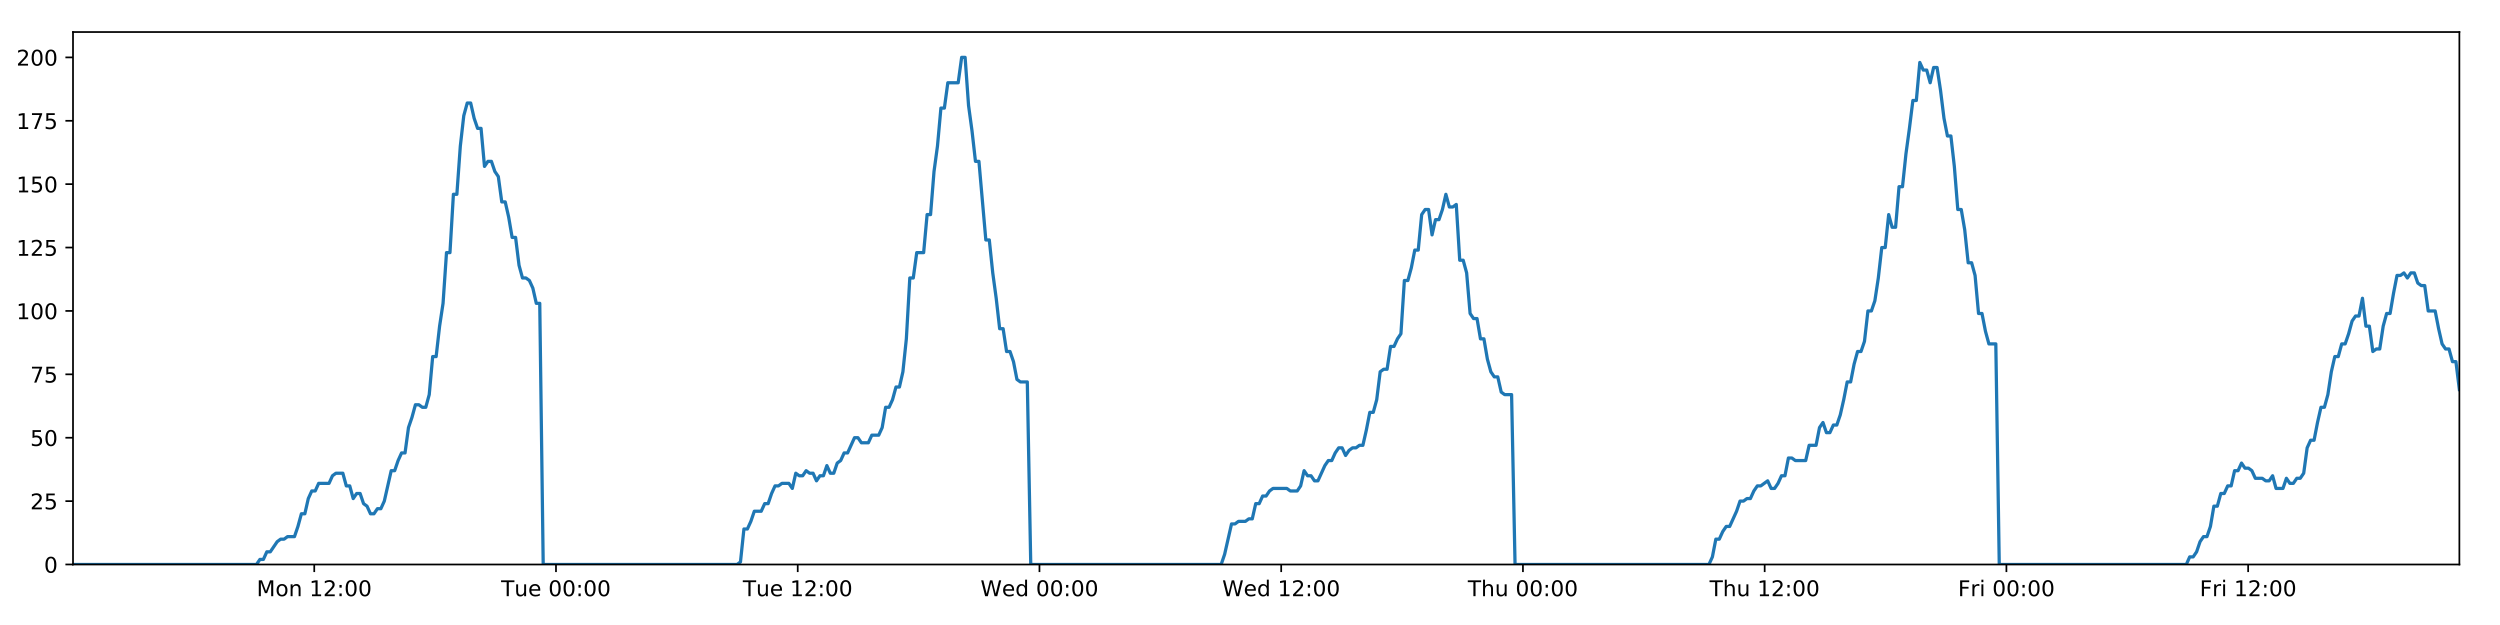
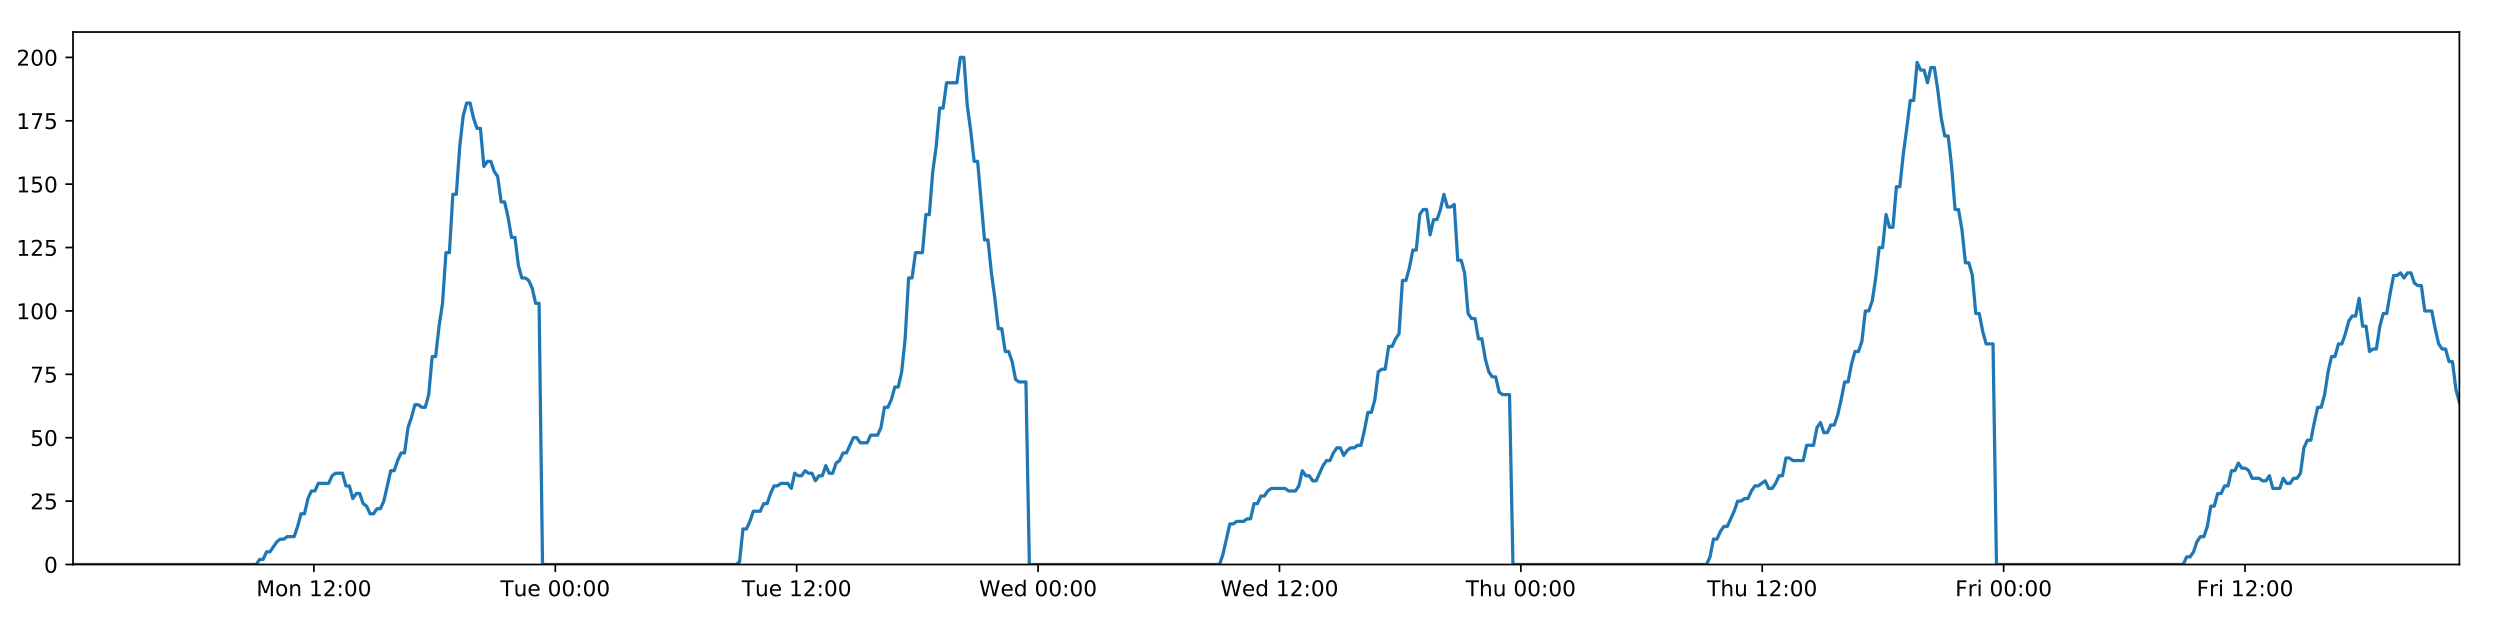
<svg xmlns="http://www.w3.org/2000/svg" xmlns:xlink="http://www.w3.org/1999/xlink" height="288pt" version="1.1" viewBox="0 0 1152 288" width="1152pt">
  <defs>
    <style type="text/css">
*{stroke-linecap:butt;stroke-linejoin:round;}
  </style>
  </defs>
  <g id="figure_1">
    <g id="patch_1">
      <path d="M 0 288  L 1152 288  L 1152 0  L 0 0  z " style="fill:#ffffff;" />
    </g>
    <g id="axes_1">
      <g id="patch_2">
        <path d="M 33.64 260.12  L 1133.28 260.12  L 1133.28 14.76  L 33.64 14.76  z " style="fill:#ffffff;" />
      </g>
      <g id="matplotlib.axis_1">
        <g id="xtick_1">
          <g id="line2d_1">
            <defs>
-               <path d="M 0 0  L 0 3.5  " id="meeb6aab0b7" style="stroke:#000000;stroke-width:0.8;" />
-             </defs>
-             <g>
-               <use style="stroke:#000000;stroke-width:0.8;" x="144.807" xlink:href="#meeb6aab0b7" y="260.12" />
+               <path d="M 0 0  L 0 3.5  " id="mfd319396d5" style="stroke:#000000;stroke-width:0.8;" />
+             </defs>
+             <g>
+               <use style="stroke:#000000;stroke-width:0.8;" x="144.646" xlink:href="#mfd319396d5" y="260.12" />
            </g>
          </g>
          <g id="text_1">
            <defs>
              <path d="M 9.812 72.906  L 24.516 72.906  L 43.109 23.297  L 61.812 72.906  L 76.516 72.906  L 76.516 0  L 66.891 0  L 66.891 64.016  L 48.094 14.016  L 38.188 14.016  L 19.391 64.016  L 19.391 0  L 9.812 0  z " id="DejaVuSans-77" />
              <path d="M 30.609 48.391  Q 23.391 48.391 19.188 42.75  Q 14.984 37.109 14.984 27.297  Q 14.984 17.484 19.156 11.844  Q 23.344 6.203 30.609 6.203  Q 37.797 6.203 41.984 11.859  Q 46.188 17.531 46.188 27.297  Q 46.188 37.016 41.984 42.703  Q 37.797 48.391 30.609 48.391  z M 30.609 56  Q 42.328 56 49.016 48.375  Q 55.719 40.766 55.719 27.297  Q 55.719 13.875 49.016 6.219  Q 42.328 -1.422 30.609 -1.422  Q 18.844 -1.422 12.172 6.219  Q 5.516 13.875 5.516 27.297  Q 5.516 40.766 12.172 48.375  Q 18.844 56 30.609 56  z " id="DejaVuSans-111" />
              <path d="M 54.891 33.016  L 54.891 0  L 45.906 0  L 45.906 32.719  Q 45.906 40.484 42.875 44.328  Q 39.844 48.188 33.797 48.188  Q 26.516 48.188 22.312 43.547  Q 18.109 38.922 18.109 30.906  L 18.109 0  L 9.078 0  L 9.078 54.688  L 18.109 54.688  L 18.109 46.188  Q 21.344 51.125 25.703 53.562  Q 30.078 56 35.797 56  Q 45.219 56 50.047 50.172  Q 54.891 44.344 54.891 33.016  z " id="DejaVuSans-110" />
              <path id="DejaVuSans-32" />
              <path d="M 12.406 8.297  L 28.516 8.297  L 28.516 63.922  L 10.984 60.406  L 10.984 69.391  L 28.422 72.906  L 38.281 72.906  L 38.281 8.297  L 54.391 8.297  L 54.391 0  L 12.406 0  z " id="DejaVuSans-49" />
              <path d="M 19.188 8.297  L 53.609 8.297  L 53.609 0  L 7.328 0  L 7.328 8.297  Q 12.938 14.109 22.625 23.891  Q 32.328 33.688 34.812 36.531  Q 39.547 41.844 41.422 45.531  Q 43.312 49.219 43.312 52.781  Q 43.312 58.594 39.234 62.25  Q 35.156 65.922 28.609 65.922  Q 23.969 65.922 18.812 64.312  Q 13.672 62.703 7.812 59.422  L 7.812 69.391  Q 13.766 71.781 18.938 73  Q 24.125 74.219 28.422 74.219  Q 39.75 74.219 46.484 68.547  Q 53.219 62.891 53.219 53.422  Q 53.219 48.922 51.531 44.891  Q 49.859 40.875 45.406 35.406  Q 44.188 33.984 37.641 27.219  Q 31.109 20.453 19.188 8.297  z " id="DejaVuSans-50" />
              <path d="M 11.719 12.406  L 22.016 12.406  L 22.016 0  L 11.719 0  z M 11.719 51.703  L 22.016 51.703  L 22.016 39.312  L 11.719 39.312  z " id="DejaVuSans-58" />
              <path d="M 31.781 66.406  Q 24.172 66.406 20.328 58.906  Q 16.5 51.422 16.5 36.375  Q 16.5 21.391 20.328 13.891  Q 24.172 6.391 31.781 6.391  Q 39.453 6.391 43.281 13.891  Q 47.125 21.391 47.125 36.375  Q 47.125 51.422 43.281 58.906  Q 39.453 66.406 31.781 66.406  z M 31.781 74.219  Q 44.047 74.219 50.516 64.516  Q 56.984 54.828 56.984 36.375  Q 56.984 17.969 50.516 8.266  Q 44.047 -1.422 31.781 -1.422  Q 19.531 -1.422 13.062 8.266  Q 6.594 17.969 6.594 36.375  Q 6.594 54.828 13.062 64.516  Q 19.531 74.219 31.781 74.219  z " id="DejaVuSans-48" />
            </defs>
-             <g transform="translate(118.266 274.7184)scale(0.1 -0.1)">
+             <g transform="translate(118.1053 274.7184)scale(0.1 -0.1)">
              <use xlink:href="#DejaVuSans-77" />
              <use x="86.279" xlink:href="#DejaVuSans-111" />
              <use x="147.461" xlink:href="#DejaVuSans-110" />
              <use x="210.84" xlink:href="#DejaVuSans-32" />
              <use x="242.627" xlink:href="#DejaVuSans-49" />
              <use x="306.25" xlink:href="#DejaVuSans-50" />
              <use x="369.873" xlink:href="#DejaVuSans-58" />
              <use x="403.564" xlink:href="#DejaVuSans-48" />
              <use x="467.188" xlink:href="#DejaVuSans-48" />
            </g>
          </g>
        </g>
        <g id="xtick_2">
          <g id="line2d_2">
            <g>
-               <use style="stroke:#000000;stroke-width:0.8;" x="256.199" xlink:href="#meeb6aab0b7" y="260.12" />
+               <use style="stroke:#000000;stroke-width:0.8;" x="255.877" xlink:href="#mfd319396d5" y="260.12" />
            </g>
          </g>
          <g id="text_2">
            <defs>
              <path d="M -0.297 72.906  L 61.375 72.906  L 61.375 64.594  L 35.5 64.594  L 35.5 0  L 25.594 0  L 25.594 64.594  L -0.297 64.594  z " id="DejaVuSans-84" />
              <path d="M 8.5 21.578  L 8.5 54.688  L 17.484 54.688  L 17.484 21.922  Q 17.484 14.156 20.5 10.266  Q 23.531 6.391 29.594 6.391  Q 36.859 6.391 41.078 11.031  Q 45.312 15.672 45.312 23.688  L 45.312 54.688  L 54.297 54.688  L 54.297 0  L 45.312 0  L 45.312 8.406  Q 42.047 3.422 37.719 1  Q 33.406 -1.422 27.688 -1.422  Q 18.266 -1.422 13.375 4.438  Q 8.5 10.297 8.5 21.578  z M 31.109 56  z " id="DejaVuSans-117" />
              <path d="M 56.203 29.594  L 56.203 25.203  L 14.891 25.203  Q 15.484 15.922 20.484 11.062  Q 25.484 6.203 34.422 6.203  Q 39.594 6.203 44.453 7.469  Q 49.312 8.734 54.109 11.281  L 54.109 2.781  Q 49.266 0.734 44.188 -0.344  Q 39.109 -1.422 33.891 -1.422  Q 20.797 -1.422 13.156 6.188  Q 5.516 13.812 5.516 26.812  Q 5.516 40.234 12.766 48.109  Q 20.016 56 32.328 56  Q 43.359 56 49.781 48.891  Q 56.203 41.797 56.203 29.594  z M 47.219 32.234  Q 47.125 39.594 43.094 43.984  Q 39.062 48.391 32.422 48.391  Q 24.906 48.391 20.391 44.141  Q 15.875 39.891 15.188 32.172  z " id="DejaVuSans-101" />
            </defs>
-             <g transform="translate(230.9131 274.7184)scale(0.1 -0.1)">
+             <g transform="translate(230.5914 274.7184)scale(0.1 -0.1)">
              <use xlink:href="#DejaVuSans-84" />
              <use x="60.85" xlink:href="#DejaVuSans-117" />
              <use x="124.229" xlink:href="#DejaVuSans-101" />
              <use x="185.752" xlink:href="#DejaVuSans-32" />
              <use x="217.539" xlink:href="#DejaVuSans-48" />
              <use x="281.162" xlink:href="#DejaVuSans-48" />
              <use x="344.785" xlink:href="#DejaVuSans-58" />
              <use x="378.477" xlink:href="#DejaVuSans-48" />
              <use x="442.1" xlink:href="#DejaVuSans-48" />
            </g>
          </g>
        </g>
        <g id="xtick_3">
          <g id="line2d_3">
            <g>
-               <use style="stroke:#000000;stroke-width:0.8;" x="367.592" xlink:href="#meeb6aab0b7" y="260.12" />
+               <use style="stroke:#000000;stroke-width:0.8;" x="367.109" xlink:href="#mfd319396d5" y="260.12" />
            </g>
          </g>
          <g id="text_3">
-             <g transform="translate(342.3056 274.7184)scale(0.1 -0.1)">
+             <g transform="translate(341.8227 274.7184)scale(0.1 -0.1)">
              <use xlink:href="#DejaVuSans-84" />
              <use x="60.85" xlink:href="#DejaVuSans-117" />
              <use x="124.229" xlink:href="#DejaVuSans-101" />
              <use x="185.752" xlink:href="#DejaVuSans-32" />
              <use x="217.539" xlink:href="#DejaVuSans-49" />
              <use x="281.162" xlink:href="#DejaVuSans-50" />
              <use x="344.785" xlink:href="#DejaVuSans-58" />
              <use x="378.477" xlink:href="#DejaVuSans-48" />
              <use x="442.1" xlink:href="#DejaVuSans-48" />
            </g>
          </g>
        </g>
        <g id="xtick_4">
          <g id="line2d_4">
            <g>
-               <use style="stroke:#000000;stroke-width:0.8;" x="478.984" xlink:href="#meeb6aab0b7" y="260.12" />
+               <use style="stroke:#000000;stroke-width:0.8;" x="478.34" xlink:href="#mfd319396d5" y="260.12" />
            </g>
          </g>
          <g id="text_4">
            <defs>
              <path d="M 3.328 72.906  L 13.281 72.906  L 28.609 11.281  L 43.891 72.906  L 54.984 72.906  L 70.312 11.281  L 85.594 72.906  L 95.609 72.906  L 77.297 0  L 64.891 0  L 49.516 63.281  L 33.984 0  L 21.578 0  z " id="DejaVuSans-87" />
              <path d="M 45.406 46.391  L 45.406 75.984  L 54.391 75.984  L 54.391 0  L 45.406 0  L 45.406 8.203  Q 42.578 3.328 38.25 0.953  Q 33.938 -1.422 27.875 -1.422  Q 17.969 -1.422 11.734 6.484  Q 5.516 14.406 5.516 27.297  Q 5.516 40.188 11.734 48.094  Q 17.969 56 27.875 56  Q 33.938 56 38.25 53.625  Q 42.578 51.266 45.406 46.391  z M 14.797 27.297  Q 14.797 17.391 18.875 11.75  Q 22.953 6.109 30.078 6.109  Q 37.203 6.109 41.297 11.75  Q 45.406 17.391 45.406 27.297  Q 45.406 37.203 41.297 42.844  Q 37.203 48.484 30.078 48.484  Q 22.953 48.484 18.875 42.844  Q 14.797 37.203 14.797 27.297  z " id="DejaVuSans-100" />
            </defs>
-             <g transform="translate(451.7949 274.7184)scale(0.1 -0.1)">
+             <g transform="translate(451.151 274.7184)scale(0.1 -0.1)">
              <use xlink:href="#DejaVuSans-87" />
              <use x="98.799" xlink:href="#DejaVuSans-101" />
              <use x="160.322" xlink:href="#DejaVuSans-100" />
              <use x="223.799" xlink:href="#DejaVuSans-32" />
              <use x="255.586" xlink:href="#DejaVuSans-48" />
              <use x="319.209" xlink:href="#DejaVuSans-48" />
              <use x="382.832" xlink:href="#DejaVuSans-58" />
              <use x="416.523" xlink:href="#DejaVuSans-48" />
              <use x="480.146" xlink:href="#DejaVuSans-48" />
            </g>
          </g>
        </g>
        <g id="xtick_5">
          <g id="line2d_5">
            <g>
-               <use style="stroke:#000000;stroke-width:0.8;" x="590.376" xlink:href="#meeb6aab0b7" y="260.12" />
+               <use style="stroke:#000000;stroke-width:0.8;" x="589.571" xlink:href="#mfd319396d5" y="260.12" />
            </g>
          </g>
          <g id="text_5">
-             <g transform="translate(563.1874 274.7184)scale(0.1 -0.1)">
+             <g transform="translate(562.3824 274.7184)scale(0.1 -0.1)">
              <use xlink:href="#DejaVuSans-87" />
              <use x="98.799" xlink:href="#DejaVuSans-101" />
              <use x="160.322" xlink:href="#DejaVuSans-100" />
              <use x="223.799" xlink:href="#DejaVuSans-32" />
              <use x="255.586" xlink:href="#DejaVuSans-49" />
              <use x="319.209" xlink:href="#DejaVuSans-50" />
              <use x="382.832" xlink:href="#DejaVuSans-58" />
              <use x="416.523" xlink:href="#DejaVuSans-48" />
              <use x="480.146" xlink:href="#DejaVuSans-48" />
            </g>
          </g>
        </g>
        <g id="xtick_6">
          <g id="line2d_6">
            <g>
-               <use style="stroke:#000000;stroke-width:0.8;" x="701.769" xlink:href="#meeb6aab0b7" y="260.12" />
+               <use style="stroke:#000000;stroke-width:0.8;" x="700.803" xlink:href="#mfd319396d5" y="260.12" />
            </g>
          </g>
          <g id="text_6">
            <defs>
              <path d="M 54.891 33.016  L 54.891 0  L 45.906 0  L 45.906 32.719  Q 45.906 40.484 42.875 44.328  Q 39.844 48.188 33.797 48.188  Q 26.516 48.188 22.312 43.547  Q 18.109 38.922 18.109 30.906  L 18.109 0  L 9.078 0  L 9.078 75.984  L 18.109 75.984  L 18.109 46.188  Q 21.344 51.125 25.703 53.562  Q 30.078 56 35.797 56  Q 45.219 56 50.047 50.172  Q 54.891 44.344 54.891 33.016  z " id="DejaVuSans-104" />
            </defs>
-             <g transform="translate(676.379 274.7184)scale(0.1 -0.1)">
+             <g transform="translate(675.413 274.7184)scale(0.1 -0.1)">
              <use xlink:href="#DejaVuSans-84" />
              <use x="61.084" xlink:href="#DejaVuSans-104" />
              <use x="124.463" xlink:href="#DejaVuSans-117" />
              <use x="187.842" xlink:href="#DejaVuSans-32" />
              <use x="219.629" xlink:href="#DejaVuSans-48" />
              <use x="283.252" xlink:href="#DejaVuSans-48" />
              <use x="346.875" xlink:href="#DejaVuSans-58" />
              <use x="380.566" xlink:href="#DejaVuSans-48" />
              <use x="444.189" xlink:href="#DejaVuSans-48" />
            </g>
          </g>
        </g>
        <g id="xtick_7">
          <g id="line2d_7">
            <g>
-               <use style="stroke:#000000;stroke-width:0.8;" x="813.161" xlink:href="#meeb6aab0b7" y="260.12" />
+               <use style="stroke:#000000;stroke-width:0.8;" x="812.034" xlink:href="#mfd319396d5" y="260.12" />
            </g>
          </g>
          <g id="text_7">
-             <g transform="translate(787.7715 274.7184)scale(0.1 -0.1)">
+             <g transform="translate(786.6444 274.7184)scale(0.1 -0.1)">
              <use xlink:href="#DejaVuSans-84" />
              <use x="61.084" xlink:href="#DejaVuSans-104" />
              <use x="124.463" xlink:href="#DejaVuSans-117" />
              <use x="187.842" xlink:href="#DejaVuSans-32" />
              <use x="219.629" xlink:href="#DejaVuSans-49" />
              <use x="283.252" xlink:href="#DejaVuSans-50" />
              <use x="346.875" xlink:href="#DejaVuSans-58" />
              <use x="380.566" xlink:href="#DejaVuSans-48" />
              <use x="444.189" xlink:href="#DejaVuSans-48" />
            </g>
          </g>
        </g>
        <g id="xtick_8">
          <g id="line2d_8">
            <g>
-               <use style="stroke:#000000;stroke-width:0.8;" x="924.554" xlink:href="#meeb6aab0b7" y="260.12" />
+               <use style="stroke:#000000;stroke-width:0.8;" x="923.266" xlink:href="#mfd319396d5" y="260.12" />
            </g>
          </g>
          <g id="text_8">
            <defs>
              <path d="M 9.812 72.906  L 51.703 72.906  L 51.703 64.594  L 19.672 64.594  L 19.672 43.109  L 48.578 43.109  L 48.578 34.812  L 19.672 34.812  L 19.672 0  L 9.812 0  z " id="DejaVuSans-70" />
              <path d="M 41.109 46.297  Q 39.594 47.172 37.812 47.578  Q 36.031 48 33.891 48  Q 26.266 48 22.188 43.047  Q 18.109 38.094 18.109 28.812  L 18.109 0  L 9.078 0  L 9.078 54.688  L 18.109 54.688  L 18.109 46.188  Q 20.953 51.172 25.484 53.578  Q 30.031 56 36.531 56  Q 37.453 56 38.578 55.875  Q 39.703 55.766 41.062 55.516  z " id="DejaVuSans-114" />
              <path d="M 9.422 54.688  L 18.406 54.688  L 18.406 0  L 9.422 0  z M 9.422 75.984  L 18.406 75.984  L 18.406 64.594  L 9.422 64.594  z " id="DejaVuSans-105" />
            </defs>
-             <g transform="translate(902.2405 274.7184)scale(0.1 -0.1)">
+             <g transform="translate(900.9524 274.7184)scale(0.1 -0.1)">
              <use xlink:href="#DejaVuSans-70" />
              <use x="57.41" xlink:href="#DejaVuSans-114" />
              <use x="98.523" xlink:href="#DejaVuSans-105" />
              <use x="126.307" xlink:href="#DejaVuSans-32" />
              <use x="158.094" xlink:href="#DejaVuSans-48" />
              <use x="221.717" xlink:href="#DejaVuSans-48" />
              <use x="285.34" xlink:href="#DejaVuSans-58" />
              <use x="319.031" xlink:href="#DejaVuSans-48" />
              <use x="382.654" xlink:href="#DejaVuSans-48" />
            </g>
          </g>
        </g>
        <g id="xtick_9">
          <g id="line2d_9">
            <g>
-               <use style="stroke:#000000;stroke-width:0.8;" x="1035.946" xlink:href="#meeb6aab0b7" y="260.12" />
+               <use style="stroke:#000000;stroke-width:0.8;" x="1034.497" xlink:href="#mfd319396d5" y="260.12" />
            </g>
          </g>
          <g id="text_9">
-             <g transform="translate(1013.633 274.7184)scale(0.1 -0.1)">
+             <g transform="translate(1012.184 274.7184)scale(0.1 -0.1)">
              <use xlink:href="#DejaVuSans-70" />
              <use x="57.41" xlink:href="#DejaVuSans-114" />
              <use x="98.523" xlink:href="#DejaVuSans-105" />
              <use x="126.307" xlink:href="#DejaVuSans-32" />
              <use x="158.094" xlink:href="#DejaVuSans-49" />
              <use x="221.717" xlink:href="#DejaVuSans-50" />
              <use x="285.34" xlink:href="#DejaVuSans-58" />
              <use x="319.031" xlink:href="#DejaVuSans-48" />
              <use x="382.654" xlink:href="#DejaVuSans-48" />
            </g>
          </g>
        </g>
      </g>
      <g id="matplotlib.axis_2">
        <g id="ytick_1">
          <g id="line2d_10">
            <defs>
-               <path d="M 0 0  L -3.5 0  " id="ma972b169a3" style="stroke:#000000;stroke-width:0.8;" />
-             </defs>
-             <g>
-               <use style="stroke:#000000;stroke-width:0.8;" x="33.64" xlink:href="#ma972b169a3" y="260.12" />
+               <path d="M 0 0  L -3.5 0  " id="md7d779a888" style="stroke:#000000;stroke-width:0.8;" />
+             </defs>
+             <g>
+               <use style="stroke:#000000;stroke-width:0.8;" x="33.64" xlink:href="#md7d779a888" y="260.12" />
            </g>
          </g>
          <g id="text_10">
            <g transform="translate(20.2775 263.9192)scale(0.1 -0.1)">
              <use xlink:href="#DejaVuSans-48" />
            </g>
          </g>
        </g>
        <g id="ytick_2">
          <g id="line2d_11">
            <g>
-               <use style="stroke:#000000;stroke-width:0.8;" x="33.64" xlink:href="#ma972b169a3" y="230.91" />
+               <use style="stroke:#000000;stroke-width:0.8;" x="33.64" xlink:href="#md7d779a888" y="230.91" />
            </g>
          </g>
          <g id="text_11">
            <defs>
              <path d="M 10.797 72.906  L 49.516 72.906  L 49.516 64.594  L 19.828 64.594  L 19.828 46.734  Q 21.969 47.469 24.109 47.828  Q 26.266 48.188 28.422 48.188  Q 40.625 48.188 47.75 41.5  Q 54.891 34.812 54.891 23.391  Q 54.891 11.625 47.562 5.094  Q 40.234 -1.422 26.906 -1.422  Q 22.312 -1.422 17.547 -0.641  Q 12.797 0.141 7.719 1.703  L 7.719 11.625  Q 12.109 9.234 16.797 8.062  Q 21.484 6.891 26.703 6.891  Q 35.156 6.891 40.078 11.328  Q 45.016 15.766 45.016 23.391  Q 45.016 31 40.078 35.438  Q 35.156 39.891 26.703 39.891  Q 22.75 39.891 18.812 39.016  Q 14.891 38.141 10.797 36.281  z " id="DejaVuSans-53" />
            </defs>
            <g transform="translate(13.915 234.7097)scale(0.1 -0.1)">
              <use xlink:href="#DejaVuSans-50" />
              <use x="63.623" xlink:href="#DejaVuSans-53" />
            </g>
          </g>
        </g>
        <g id="ytick_3">
          <g id="line2d_12">
            <g>
-               <use style="stroke:#000000;stroke-width:0.8;" x="33.64" xlink:href="#ma972b169a3" y="201.701" />
+               <use style="stroke:#000000;stroke-width:0.8;" x="33.64" xlink:href="#md7d779a888" y="201.701" />
            </g>
          </g>
          <g id="text_12">
            <g transform="translate(13.915 205.5002)scale(0.1 -0.1)">
              <use xlink:href="#DejaVuSans-53" />
              <use x="63.623" xlink:href="#DejaVuSans-48" />
            </g>
          </g>
        </g>
        <g id="ytick_4">
          <g id="line2d_13">
            <g>
-               <use style="stroke:#000000;stroke-width:0.8;" x="33.64" xlink:href="#ma972b169a3" y="172.491" />
+               <use style="stroke:#000000;stroke-width:0.8;" x="33.64" xlink:href="#md7d779a888" y="172.491" />
            </g>
          </g>
          <g id="text_13">
            <defs>
              <path d="M 8.203 72.906  L 55.078 72.906  L 55.078 68.703  L 28.609 0  L 18.312 0  L 43.219 64.594  L 8.203 64.594  z " id="DejaVuSans-55" />
            </defs>
            <g transform="translate(13.915 176.2906)scale(0.1 -0.1)">
              <use xlink:href="#DejaVuSans-55" />
              <use x="63.623" xlink:href="#DejaVuSans-53" />
            </g>
          </g>
        </g>
        <g id="ytick_5">
          <g id="line2d_14">
            <g>
-               <use style="stroke:#000000;stroke-width:0.8;" x="33.64" xlink:href="#ma972b169a3" y="143.282" />
+               <use style="stroke:#000000;stroke-width:0.8;" x="33.64" xlink:href="#md7d779a888" y="143.282" />
            </g>
          </g>
          <g id="text_14">
            <g transform="translate(7.5525 147.0811)scale(0.1 -0.1)">
              <use xlink:href="#DejaVuSans-49" />
              <use x="63.623" xlink:href="#DejaVuSans-48" />
              <use x="127.246" xlink:href="#DejaVuSans-48" />
            </g>
          </g>
        </g>
        <g id="ytick_6">
          <g id="line2d_15">
            <g>
-               <use style="stroke:#000000;stroke-width:0.8;" x="33.64" xlink:href="#ma972b169a3" y="114.072" />
+               <use style="stroke:#000000;stroke-width:0.8;" x="33.64" xlink:href="#md7d779a888" y="114.072" />
            </g>
          </g>
          <g id="text_15">
            <g transform="translate(7.5525 117.8716)scale(0.1 -0.1)">
              <use xlink:href="#DejaVuSans-49" />
              <use x="63.623" xlink:href="#DejaVuSans-50" />
              <use x="127.246" xlink:href="#DejaVuSans-53" />
            </g>
          </g>
        </g>
        <g id="ytick_7">
          <g id="line2d_16">
            <g>
-               <use style="stroke:#000000;stroke-width:0.8;" x="33.64" xlink:href="#ma972b169a3" y="84.863" />
+               <use style="stroke:#000000;stroke-width:0.8;" x="33.64" xlink:href="#md7d779a888" y="84.863" />
            </g>
          </g>
          <g id="text_16">
            <g transform="translate(7.5525 88.66208)scale(0.1 -0.1)">
              <use xlink:href="#DejaVuSans-49" />
              <use x="63.623" xlink:href="#DejaVuSans-53" />
              <use x="127.246" xlink:href="#DejaVuSans-48" />
            </g>
          </g>
        </g>
        <g id="ytick_8">
          <g id="line2d_17">
            <g>
-               <use style="stroke:#000000;stroke-width:0.8;" x="33.64" xlink:href="#ma972b169a3" y="55.653" />
+               <use style="stroke:#000000;stroke-width:0.8;" x="33.64" xlink:href="#md7d779a888" y="55.653" />
            </g>
          </g>
          <g id="text_17">
            <g transform="translate(7.5525 59.45255)scale(0.1 -0.1)">
              <use xlink:href="#DejaVuSans-49" />
              <use x="63.623" xlink:href="#DejaVuSans-55" />
              <use x="127.246" xlink:href="#DejaVuSans-53" />
            </g>
          </g>
        </g>
        <g id="ytick_9">
          <g id="line2d_18">
            <g>
-               <use style="stroke:#000000;stroke-width:0.8;" x="33.64" xlink:href="#ma972b169a3" y="26.444" />
+               <use style="stroke:#000000;stroke-width:0.8;" x="33.64" xlink:href="#md7d779a888" y="26.444" />
            </g>
          </g>
          <g id="text_18">
            <g transform="translate(7.5525 30.24303)scale(0.1 -0.1)">
              <use xlink:href="#DejaVuSans-50" />
              <use x="63.623" xlink:href="#DejaVuSans-48" />
              <use x="127.246" xlink:href="#DejaVuSans-48" />
            </g>
          </g>
        </g>
      </g>
      <g id="line2d_19">
-         <path clip-path="url(#pd7be1f01ab)" d="M 33.64 260.12  L 118.174 260.12  L 119.767 257.783  L 121.36 257.783  L 122.954 254.278  L 124.548 254.278  L 127.732 249.605  L 129.325 248.436  L 130.916 248.436  L 132.508 247.268  L 135.692 247.268  L 137.285 242.594  L 138.877 236.752  L 140.468 236.752  L 142.061 229.742  L 143.655 226.237  L 145.247 226.237  L 146.839 222.732  L 151.614 222.732  L 153.205 219.227  L 154.796 218.058  L 157.981 218.058  L 159.573 223.9  L 161.164 223.9  L 162.758 229.742  L 164.35 227.405  L 165.942 227.405  L 167.534 232.079  L 169.125 233.247  L 170.718 236.752  L 172.31 236.752  L 173.904 234.416  L 175.494 234.416  L 177.086 230.91  L 180.268 216.89  L 181.859 216.89  L 183.45 212.216  L 185.043 208.711  L 186.636 208.711  L 188.227 197.027  L 189.826 192.354  L 191.423 186.512  L 193.014 186.512  L 194.606 187.68  L 196.197 187.68  L 197.79 181.838  L 199.381 164.313  L 200.972 164.313  L 202.564 150.292  L 204.156 139.777  L 205.749 116.409  L 207.34 116.409  L 208.931 89.536  L 210.525 89.536  L 212.116 67.337  L 213.707 53.317  L 215.298 47.475  L 216.889 47.475  L 218.48 54.485  L 220.071 59.158  L 221.663 59.158  L 223.255 76.684  L 224.846 74.347  L 226.44 74.347  L 228.032 79.021  L 229.623 81.358  L 231.216 93.042  L 232.807 93.042  L 234.398 100.052  L 235.989 109.399  L 237.579 109.399  L 239.171 122.251  L 240.761 128.093  L 242.355 128.093  L 243.945 129.261  L 245.536 132.766  L 247.127 139.777  L 248.717 139.777  L 250.306 260.12  L 339.641 260.12  L 341.207 258.952  L 342.803 243.763  L 344.398 243.763  L 345.992 240.258  L 347.584 235.584  L 350.772 235.584  L 352.364 232.079  L 353.955 232.079  L 355.548 227.405  L 357.14 223.9  L 358.73 223.9  L 360.324 222.732  L 363.506 222.732  L 365.097 225.069  L 366.692 218.058  L 368.286 219.227  L 369.877 219.227  L 371.469 216.89  L 373.061 218.058  L 374.654 218.058  L 376.244 221.563  L 377.835 219.227  L 379.427 219.227  L 381.02 214.553  L 382.611 218.058  L 384.201 218.058  L 385.792 213.385  L 387.386 212.216  L 388.98 208.711  L 390.572 208.711  L 393.754 201.701  L 395.348 201.701  L 396.941 204.038  L 400.134 204.038  L 401.725 200.533  L 404.91 200.533  L 406.504 197.027  L 408.095 187.68  L 409.687 187.68  L 411.277 184.175  L 412.869 178.333  L 414.46 178.333  L 416.054 171.323  L 417.646 156.134  L 419.238 128.093  L 420.834 128.093  L 422.432 116.409  L 425.615 116.409  L 427.211 98.883  L 428.803 98.883  L 430.394 79.021  L 431.984 67.337  L 433.575 49.811  L 435.166 49.811  L 436.76 38.128  L 441.532 38.128  L 443.127 26.444  L 444.721 26.444  L 446.312 48.643  L 447.904 60.327  L 449.495 74.347  L 451.089 74.347  L 454.271 110.567  L 455.866 110.567  L 457.457 125.756  L 459.048 137.44  L 460.639 151.461  L 462.234 151.461  L 463.825 161.976  L 465.417 161.976  L 467.013 166.65  L 468.603 174.828  L 470.196 175.997  L 473.379 175.997  L 474.969 260.12  L 562.712 260.12  L 564.302 255.446  L 567.486 241.426  L 569.08 241.426  L 570.671 240.258  L 573.859 240.258  L 575.45 239.089  L 577.042 239.089  L 578.635 232.079  L 580.229 232.079  L 581.82 228.574  L 583.414 228.574  L 585.006 226.237  L 586.6 225.069  L 592.97 225.069  L 594.568 226.237  L 597.75 226.237  L 599.341 223.9  L 600.934 216.89  L 602.525 219.227  L 604.12 219.227  L 605.714 221.563  L 607.304 221.563  L 610.487 214.553  L 612.082 212.216  L 613.675 212.216  L 615.266 208.711  L 616.86 206.374  L 618.454 206.374  L 620.045 209.88  L 621.638 207.543  L 623.232 206.374  L 624.826 206.374  L 626.421 205.206  L 628.013 205.206  L 629.605 198.196  L 631.198 190.017  L 632.793 190.017  L 634.388 184.175  L 635.981 171.323  L 637.572 170.155  L 639.168 170.155  L 640.763 159.639  L 642.357 159.639  L 643.949 156.134  L 645.543 153.797  L 647.138 129.261  L 648.743 129.261  L 650.335 123.419  L 651.927 115.241  L 653.52 115.241  L 655.113 98.883  L 656.704 96.547  L 658.296 96.547  L 659.889 108.23  L 661.486 101.22  L 663.076 101.22  L 664.667 96.547  L 666.261 89.536  L 667.859 95.378  L 669.454 95.378  L 671.048 94.21  L 672.643 119.914  L 674.237 119.914  L 675.827 125.756  L 677.421 144.45  L 679.015 146.787  L 680.608 146.787  L 682.202 156.134  L 683.792 156.134  L 685.386 165.481  L 686.981 171.323  L 688.572 173.66  L 690.166 173.66  L 691.761 180.67  L 693.351 181.838  L 696.539 181.838  L 698.133 260.12  L 787.479 260.12  L 789.069 256.615  L 790.659 248.436  L 792.25 248.436  L 793.844 244.931  L 795.436 242.594  L 797.027 242.594  L 800.213 235.584  L 801.806 230.91  L 803.4 230.91  L 804.991 229.742  L 806.583 229.742  L 808.174 226.237  L 809.769 223.9  L 811.361 223.9  L 814.545 221.563  L 816.137 225.069  L 817.73 225.069  L 819.322 222.732  L 820.914 219.227  L 822.506 219.227  L 824.099 211.048  L 825.691 211.048  L 827.282 212.216  L 832.06 212.216  L 833.654 205.206  L 836.838 205.206  L 838.431 197.027  L 840.024 194.691  L 841.618 199.364  L 843.211 199.364  L 844.812 195.859  L 846.404 195.859  L 847.995 191.186  L 849.588 184.175  L 851.18 175.997  L 852.773 175.997  L 854.365 167.818  L 855.96 161.976  L 857.553 161.976  L 859.148 157.302  L 860.742 143.282  L 862.338 143.282  L 863.932 138.608  L 865.526 128.093  L 867.119 114.072  L 868.712 114.072  L 870.303 98.883  L 871.894 104.725  L 873.486 104.725  L 875.079 86.031  L 876.67 86.031  L 878.269 70.842  L 879.861 59.158  L 881.454 46.306  L 883.048 46.306  L 884.643 28.781  L 886.237 32.286  L 887.828 32.286  L 889.421 38.128  L 891.011 31.117  L 892.602 31.117  L 894.193 41.633  L 895.785 54.485  L 897.377 62.664  L 898.968 62.664  L 900.558 76.684  L 902.155 96.547  L 903.746 96.547  L 905.34 105.894  L 906.933 121.083  L 908.524 121.083  L 910.115 126.925  L 911.709 144.45  L 913.302 144.45  L 914.893 152.629  L 916.484 158.471  L 919.669 158.471  L 921.26 260.12  L 1007.446 260.12  L 1009.012 256.615  L 1010.603 256.615  L 1012.195 254.278  L 1013.786 249.605  L 1015.377 247.268  L 1016.971 247.268  L 1018.564 242.594  L 1020.156 233.247  L 1021.748 233.247  L 1023.339 227.405  L 1024.929 227.405  L 1026.52 223.9  L 1028.115 223.9  L 1029.705 216.89  L 1031.296 216.89  L 1032.888 213.385  L 1034.479 215.722  L 1036.07 215.722  L 1037.661 216.89  L 1039.253 220.395  L 1042.442 220.395  L 1044.033 221.563  L 1045.624 221.563  L 1047.215 219.227  L 1048.807 225.069  L 1051.988 225.069  L 1053.578 220.395  L 1055.17 222.732  L 1056.764 222.732  L 1058.356 220.395  L 1059.95 220.395  L 1061.542 218.058  L 1063.133 206.374  L 1064.724 202.869  L 1066.316 202.869  L 1067.907 194.691  L 1069.498 187.68  L 1071.089 187.68  L 1072.683 181.838  L 1074.28 171.323  L 1075.873 164.313  L 1077.469 164.313  L 1079.059 158.471  L 1080.65 158.471  L 1082.246 153.797  L 1083.838 147.955  L 1085.43 145.619  L 1087.026 145.619  L 1088.618 137.44  L 1090.21 150.292  L 1091.801 150.292  L 1093.399 161.976  L 1094.991 160.808  L 1096.581 160.808  L 1098.172 150.292  L 1099.763 144.45  L 1101.357 144.45  L 1102.949 135.103  L 1104.54 126.925  L 1106.134 126.925  L 1107.725 125.756  L 1109.317 128.093  L 1110.914 125.756  L 1112.52 125.756  L 1114.116 130.43  L 1115.713 131.598  L 1117.311 131.598  L 1118.92 143.282  L 1122.117 143.282  L 1123.715 151.461  L 1125.307 158.471  L 1126.906 160.808  L 1128.499 160.808  L 1130.094 166.65  L 1131.686 166.65  L 1133.28 179.502  L 1133.28 179.502  " style="fill:none;stroke:#1f77b4;stroke-linecap:square;stroke-width:1.5;" />
+         <path clip-path="url(#pf1c40eeb9e)" d="M 33.64 260.12  L 118.052 260.12  L 119.642 257.783  L 121.233 257.783  L 122.825 254.278  L 124.416 254.278  L 127.596 249.605  L 129.186 248.436  L 130.775 248.436  L 132.365 247.268  L 135.545 247.268  L 137.135 242.594  L 138.725 236.752  L 140.314 236.752  L 141.904 229.742  L 143.496 226.237  L 145.086 226.237  L 146.676 222.732  L 151.443 222.732  L 153.033 219.227  L 154.621 218.058  L 157.801 218.058  L 159.391 223.9  L 160.98 223.9  L 162.572 229.742  L 164.161 227.405  L 165.751 227.405  L 167.34 232.079  L 168.929 233.247  L 170.52 236.752  L 172.109 236.752  L 173.701 234.416  L 175.289 234.416  L 176.879 230.91  L 180.056 216.89  L 181.645 216.89  L 183.234 212.216  L 184.824 208.711  L 186.415 208.711  L 188.004 197.027  L 189.6 192.354  L 191.195 186.512  L 192.783 186.512  L 194.374 187.68  L 195.962 187.68  L 197.552 181.838  L 199.142 164.313  L 200.73 164.313  L 202.32 150.292  L 203.91 139.777  L 205.5 116.409  L 207.089 116.409  L 208.678 89.536  L 210.27 89.536  L 211.858 67.337  L 213.447 53.317  L 215.035 47.475  L 216.624 47.475  L 218.213 54.485  L 219.801 59.158  L 221.391 59.158  L 222.981 76.684  L 224.569 74.347  L 226.161 74.347  L 227.751 79.021  L 229.34 81.358  L 230.931 93.042  L 232.519 93.042  L 234.108 100.052  L 235.696 109.399  L 237.284 109.399  L 238.873 122.251  L 240.462 128.093  L 242.053 128.093  L 243.641 129.261  L 245.23 132.766  L 246.819 139.777  L 248.406 139.777  L 249.993 260.12  L 339.199 260.12  L 340.762 258.952  L 342.356 243.763  L 343.948 243.763  L 345.54 240.258  L 347.13 235.584  L 350.314 235.584  L 351.903 232.079  L 353.492 232.079  L 355.082 227.405  L 356.672 223.9  L 358.26 223.9  L 359.851 222.732  L 363.029 222.732  L 364.618 225.069  L 366.21 218.058  L 367.803 219.227  L 369.391 219.227  L 370.98 216.89  L 372.57 218.058  L 374.161 218.058  L 375.749 221.563  L 377.337 219.227  L 378.927 219.227  L 380.518 214.553  L 382.106 218.058  L 383.694 218.058  L 385.283 213.385  L 386.874 212.216  L 388.466 208.711  L 390.056 208.711  L 393.233 201.701  L 394.825 201.701  L 396.416 204.038  L 399.605 204.038  L 401.193 200.533  L 404.373 200.533  L 405.965 197.027  L 407.554 187.68  L 409.143 187.68  L 410.731 184.175  L 412.32 178.333  L 413.91 178.333  L 415.501 171.323  L 417.091 156.134  L 418.681 128.093  L 420.275 128.093  L 421.87 116.409  L 425.048 116.409  L 426.642 98.883  L 428.231 98.883  L 429.82 79.021  L 431.408 67.337  L 432.997 49.811  L 434.586 49.811  L 436.177 38.128  L 440.943 38.128  L 442.535 26.444  L 444.127 26.444  L 445.715 48.643  L 447.305 60.327  L 448.894 74.347  L 450.486 74.347  L 453.663 110.567  L 455.256 110.567  L 456.844 125.756  L 458.433 137.44  L 460.021 151.461  L 461.614 151.461  L 463.203 161.976  L 464.793 161.976  L 466.386 166.65  L 467.975 174.828  L 469.564 175.997  L 472.743 175.997  L 474.331 260.12  L 561.947 260.12  L 563.535 255.446  L 566.714 241.426  L 568.306 241.426  L 569.895 240.258  L 573.078 240.258  L 574.667 239.089  L 576.256 239.089  L 577.847 232.079  L 579.438 232.079  L 581.028 228.574  L 582.619 228.574  L 584.209 226.237  L 585.8 225.069  L 592.161 225.069  L 593.757 226.237  L 596.934 226.237  L 598.523 223.9  L 600.114 216.89  L 601.703 219.227  L 603.295 219.227  L 604.886 221.563  L 606.475 221.563  L 609.653 214.553  L 611.245 212.216  L 612.837 212.216  L 614.425 208.711  L 616.016 206.374  L 617.608 206.374  L 619.197 209.88  L 620.788 207.543  L 622.379 206.374  L 623.971 206.374  L 625.564 205.206  L 627.153 205.206  L 628.743 198.196  L 630.334 190.017  L 631.927 190.017  L 633.519 184.175  L 635.11 171.323  L 636.699 170.155  L 638.293 170.155  L 639.885 159.639  L 641.477 159.639  L 643.067 156.134  L 644.659 153.797  L 646.251 129.261  L 647.854 129.261  L 649.444 123.419  L 651.033 115.241  L 652.624 115.241  L 654.214 98.883  L 655.803 96.547  L 657.393 96.547  L 658.983 108.23  L 660.578 101.22  L 662.166 101.22  L 663.754 96.547  L 665.347 89.536  L 666.942 95.378  L 668.535 95.378  L 670.126 94.21  L 671.719 119.914  L 673.31 119.914  L 674.898 125.756  L 676.49 144.45  L 678.082 146.787  L 679.673 146.787  L 681.264 156.134  L 682.852 156.134  L 684.444 165.481  L 686.036 171.323  L 687.625 173.66  L 689.217 173.66  L 690.809 180.67  L 692.397 181.838  L 695.58 181.838  L 697.172 260.12  L 786.389 260.12  L 787.977 256.615  L 789.565 248.436  L 791.153 248.436  L 792.745 244.931  L 794.334 242.594  L 795.923 242.594  L 799.105 235.584  L 800.695 230.91  L 802.287 230.91  L 803.876 229.742  L 805.466 229.742  L 807.054 226.237  L 808.647 223.9  L 810.236 223.9  L 813.416 221.563  L 815.005 225.069  L 816.596 225.069  L 818.186 222.732  L 819.776 219.227  L 821.366 219.227  L 822.956 211.048  L 824.546 211.048  L 826.135 212.216  L 830.906 212.216  L 832.497 205.206  L 835.676 205.206  L 837.267 197.027  L 838.858 194.691  L 840.45 199.364  L 842.041 199.364  L 843.639 195.859  L 845.229 195.859  L 846.818 191.186  L 848.408 184.175  L 849.998 175.997  L 851.589 175.997  L 853.179 167.818  L 854.771 161.976  L 856.362 161.976  L 857.954 157.302  L 859.546 143.282  L 861.14 143.282  L 862.732 138.608  L 864.323 128.093  L 865.914 114.072  L 867.504 114.072  L 869.093 98.883  L 870.682 104.725  L 872.272 104.725  L 873.862 86.031  L 875.451 86.031  L 877.047 70.842  L 878.638 59.158  L 880.228 46.306  L 881.82 46.306  L 883.413 28.781  L 885.004 32.286  L 886.593 32.286  L 888.184 38.128  L 889.772 31.117  L 891.36 31.117  L 892.949 41.633  L 894.539 54.485  L 896.128 62.664  L 897.717 62.664  L 899.305 76.684  L 900.9 96.547  L 902.488 96.547  L 904.079 105.894  L 905.67 121.083  L 907.259 121.083  L 908.848 126.925  L 910.439 144.45  L 912.03 144.45  L 913.619 152.629  L 915.208 158.471  L 918.388 158.471  L 919.977 260.12  L 1006.038 260.12  L 1007.601 256.615  L 1009.191 256.615  L 1010.78 254.278  L 1012.368 249.605  L 1013.957 247.268  L 1015.549 247.268  L 1017.14 242.594  L 1018.729 233.247  L 1020.32 233.247  L 1021.908 227.405  L 1023.496 227.405  L 1025.084 223.9  L 1026.677 223.9  L 1028.265 216.89  L 1029.854 216.89  L 1031.443 213.385  L 1033.032 215.722  L 1034.621 215.722  L 1036.21 216.89  L 1037.799 220.395  L 1040.984 220.395  L 1042.572 221.563  L 1044.161 221.563  L 1045.75 219.227  L 1047.339 225.069  L 1050.515 225.069  L 1052.103 220.395  L 1053.693 222.732  L 1055.285 222.732  L 1056.875 220.395  L 1058.466 220.395  L 1060.056 218.058  L 1061.644 206.374  L 1063.233 202.869  L 1064.823 202.869  L 1066.411 194.691  L 1068 187.68  L 1069.589 187.68  L 1071.181 181.838  L 1072.776 171.323  L 1074.366 164.313  L 1075.96 164.313  L 1077.548 158.471  L 1079.136 158.471  L 1080.73 153.797  L 1082.319 147.955  L 1083.909 145.619  L 1085.502 145.619  L 1087.093 137.44  L 1088.682 150.292  L 1090.271 150.292  L 1091.867 161.976  L 1093.456 160.808  L 1095.044 160.808  L 1096.633 150.292  L 1098.222 144.45  L 1099.813 144.45  L 1101.403 135.103  L 1102.992 126.925  L 1104.583 126.925  L 1106.172 125.756  L 1107.762 128.093  L 1109.356 125.756  L 1110.96 125.756  L 1112.554 130.43  L 1114.148 131.598  L 1115.744 131.598  L 1117.351 143.282  L 1120.543 143.282  L 1122.139 151.461  L 1123.729 158.471  L 1125.325 160.808  L 1126.916 160.808  L 1128.508 166.65  L 1130.098 166.65  L 1131.69 179.502  L 1133.28 185.344  L 1133.28 185.344  " style="fill:none;stroke:#1f77b4;stroke-linecap:square;stroke-width:1.5;" />
      </g>
      <g id="patch_3">
        <path d="M 33.64 260.12  L 33.64 14.76  " style="fill:none;stroke:#000000;stroke-linecap:square;stroke-linejoin:miter;stroke-width:0.8;" />
      </g>
      <g id="patch_4">
        <path d="M 1133.28 260.12  L 1133.28 14.76  " style="fill:none;stroke:#000000;stroke-linecap:square;stroke-linejoin:miter;stroke-width:0.8;" />
      </g>
      <g id="patch_5">
        <path d="M 33.64 260.12  L 1133.28 260.12  " style="fill:none;stroke:#000000;stroke-linecap:square;stroke-linejoin:miter;stroke-width:0.8;" />
      </g>
      <g id="patch_6">
        <path d="M 33.64 14.76  L 1133.28 14.76  " style="fill:none;stroke:#000000;stroke-linecap:square;stroke-linejoin:miter;stroke-width:0.8;" />
      </g>
    </g>
  </g>
  <defs>
-     <clipPath id="pd7be1f01ab">
+     <clipPath id="pf1c40eeb9e">
      <rect height="245.36" width="1099.64" x="33.64" y="14.76" />
    </clipPath>
  </defs>
</svg>
